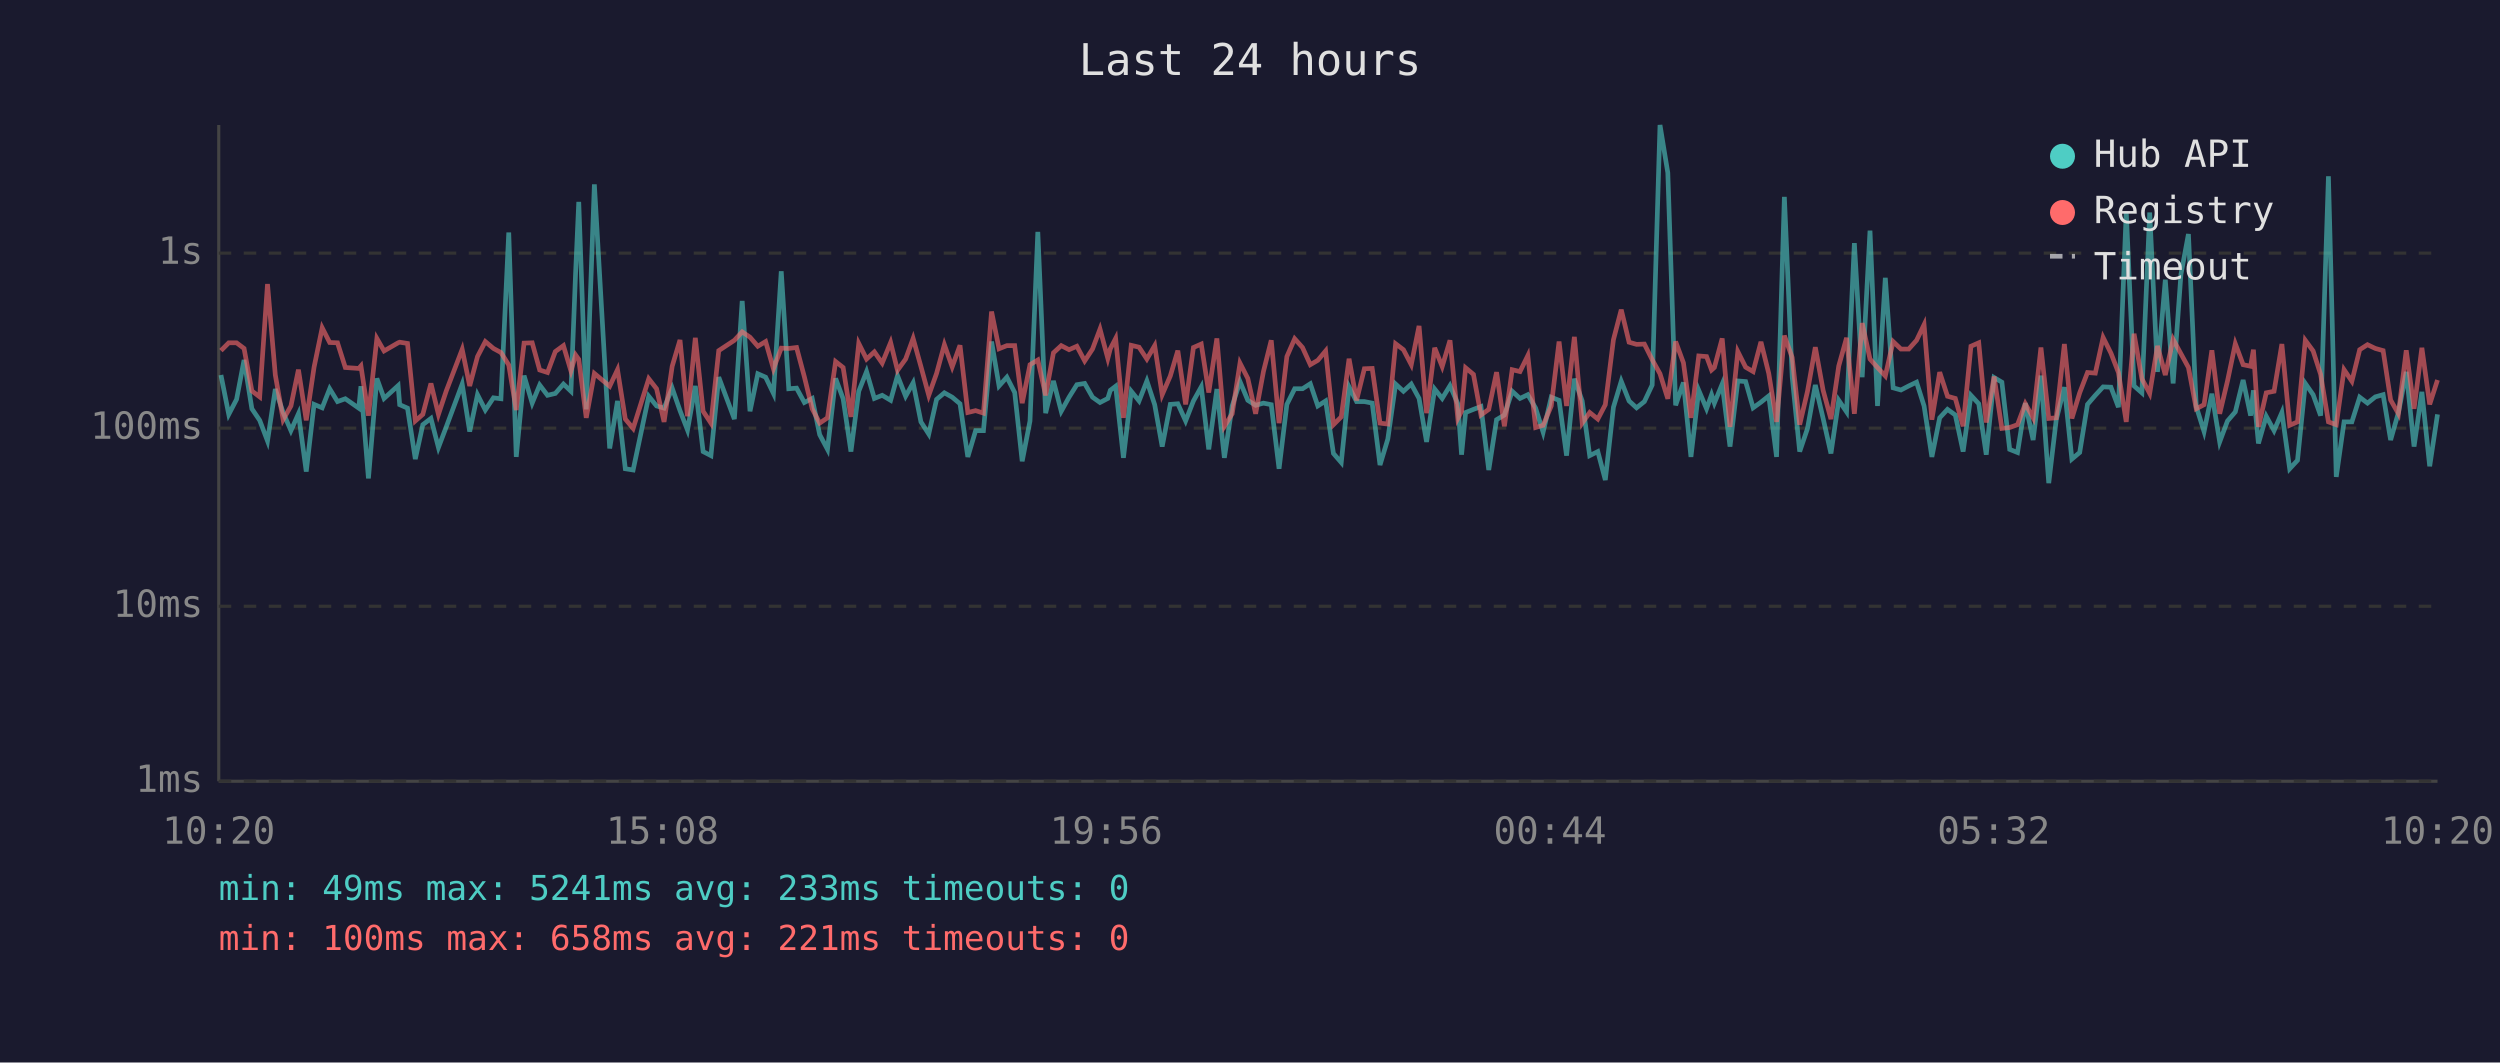
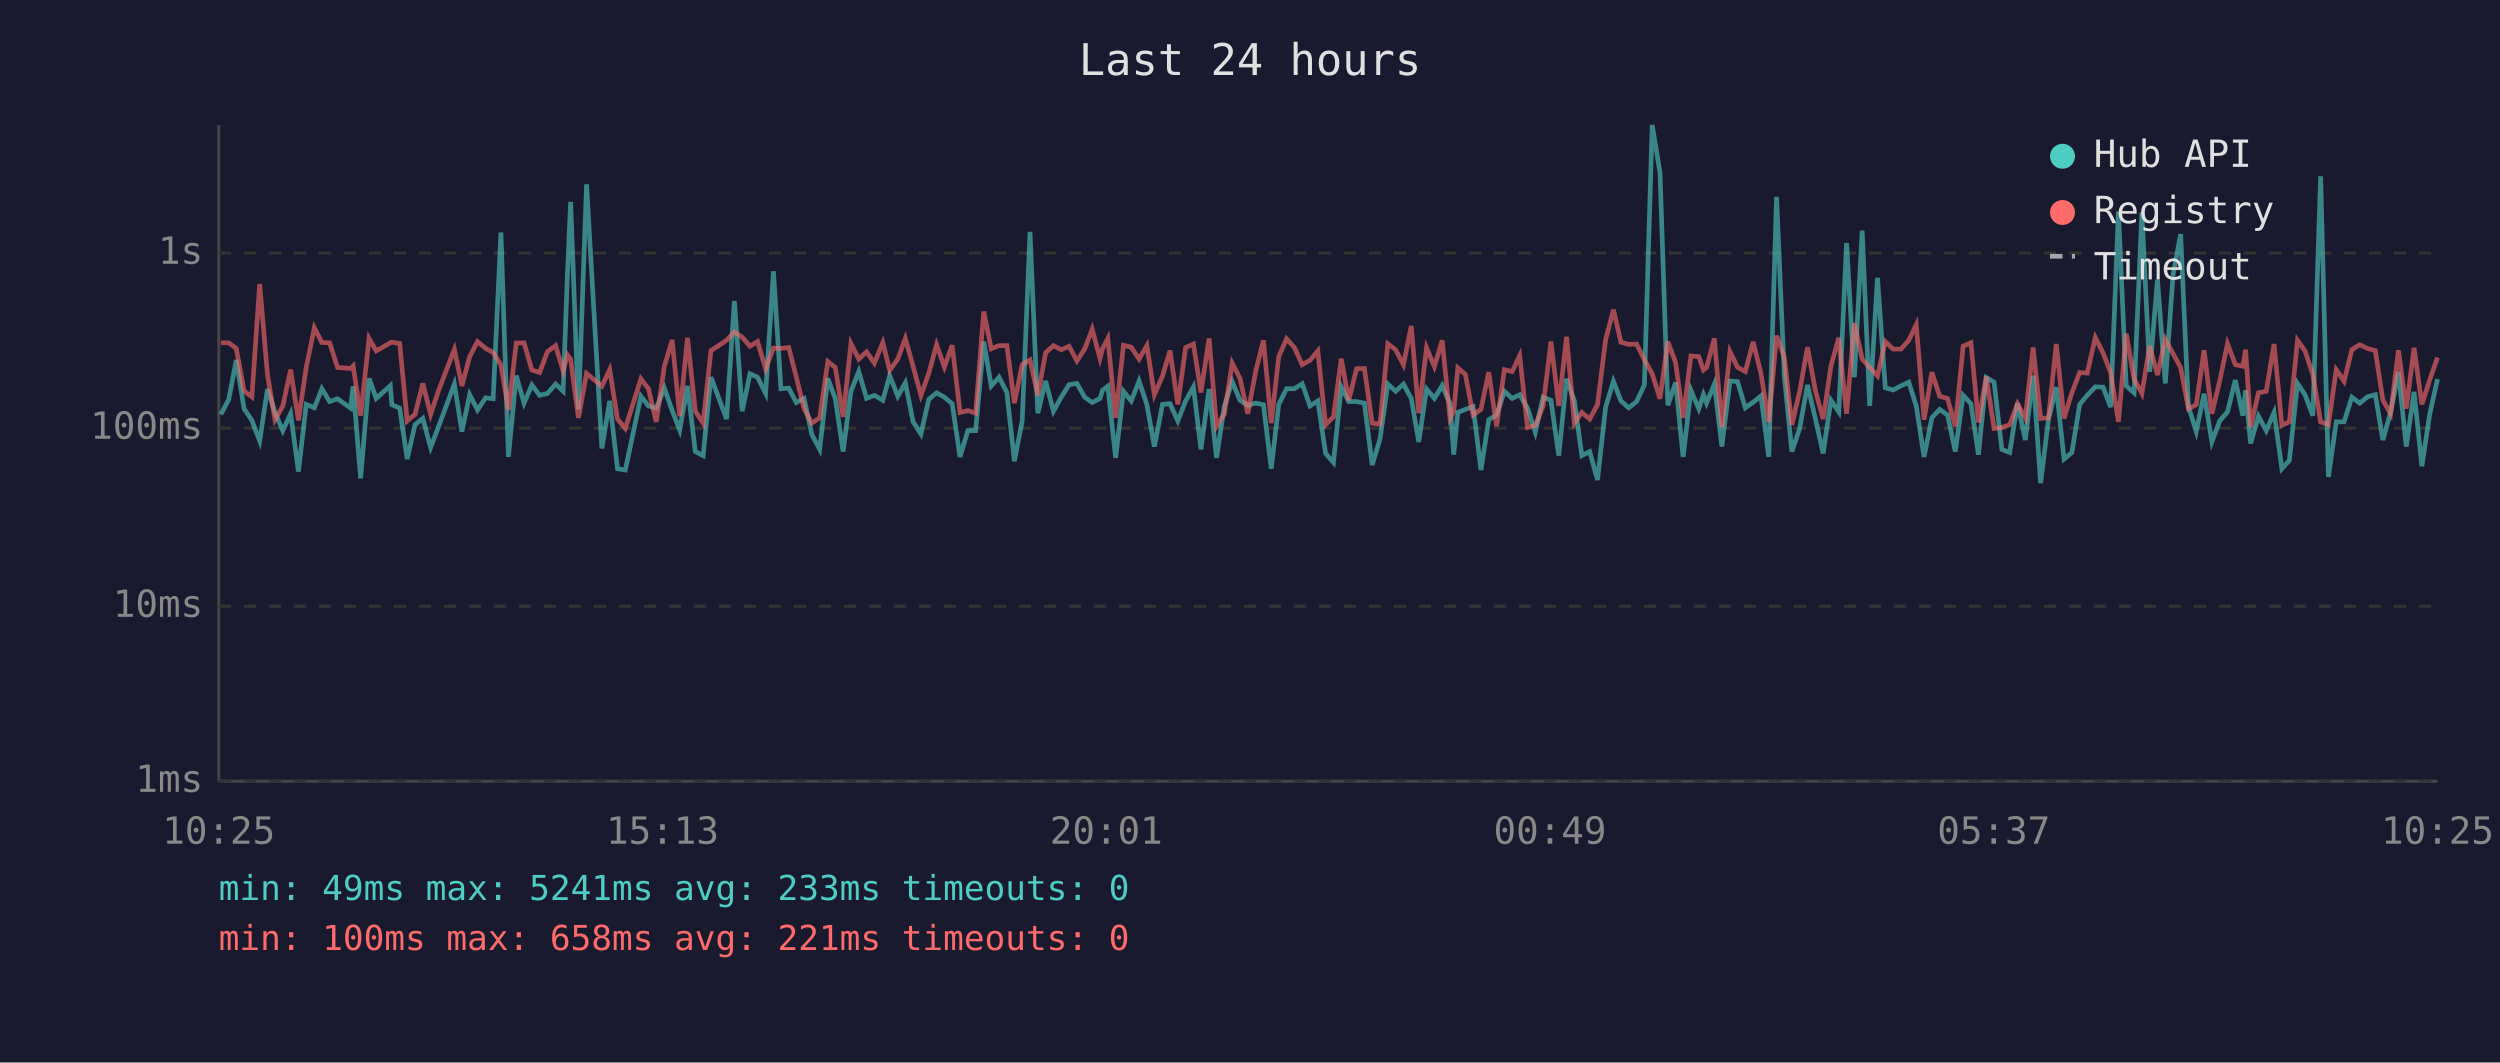
<svg xmlns="http://www.w3.org/2000/svg" viewBox="0 0 800 340" font-family="monospace" font-size="12">
  <rect width="800" height="340" fill="#1a1a2e" />
  <text x="400" y="24" fill="#e0e0e0" font-size="14" text-anchor="middle">Last 24 hours</text>
  <line x1="70" y1="40" x2="70" y2="250" stroke="#444" stroke-width="1" />
  <line x1="70" y1="250" x2="780" y2="250" stroke="#444" stroke-width="1" />
  <line x1="70" y1="250" x2="780" y2="250" stroke="#333" stroke-width="1" stroke-dasharray="4" />
  <text x="65" y="250" fill="#888" text-anchor="end" dominant-baseline="middle">1ms</text>
  <line x1="70" y1="194" x2="780" y2="194" stroke="#333" stroke-width="1" stroke-dasharray="4" />
  <text x="65" y="194" fill="#888" text-anchor="end" dominant-baseline="middle">10ms</text>
  <line x1="70" y1="137" x2="780" y2="137" stroke="#333" stroke-width="1" stroke-dasharray="4" />
  <text x="65" y="137" fill="#888" text-anchor="end" dominant-baseline="middle">100ms</text>
  <line x1="70" y1="81" x2="780" y2="81" stroke="#333" stroke-width="1" stroke-dasharray="4" />
  <text x="65" y="81" fill="#888" text-anchor="end" dominant-baseline="middle">1s</text>
-   <text x="70" y="270" fill="#888" text-anchor="middle">10:20</text>
-   <text x="212" y="270" fill="#888" text-anchor="middle">15:08</text>
-   <text x="354" y="270" fill="#888" text-anchor="middle">19:56</text>
-   <text x="496" y="270" fill="#888" text-anchor="middle">00:44</text>
-   <text x="638" y="270" fill="#888" text-anchor="middle">05:32</text>
-   <text x="780" y="270" fill="#888" text-anchor="middle">10:20</text>
-   <polyline points="70.7,120.0 73.2,132.6 75.7,127.8 78.1,115.2 80.6,130.8 83.1,134.5 85.6,141.1 88.1,124.5 90.6,132.0 93.1,137.8 95.5,132.4 98.0,150.9 100.5,129.4 103.1,130.5 105.5,124.4 108.0,128.5 110.5,127.6 114.8,130.6 115.5,123.6 117.9,153.1 120.6,121.1 122.9,127.5 127.4,123.4 127.9,129.5 130.4,130.6 132.9,146.9 135.3,135.9 137.9,133.9 140.3,143.2 142.8,136.6 147.9,122.9 150.3,138.1 152.8,126.3 155.3,131.2 157.9,127.3 160.3,127.6 162.8,74.4 165.2,146.2 167.7,120.2 170.3,129.0 172.7,123.2 175.2,126.5 177.7,125.9 180.3,122.9 182.7,125.2 184.2,87.1 185.2,64.6 187.6,131.0 190.2,59.0 195.1,143.5 197.6,128.3 200.1,150.0 202.6,150.4 207.6,126.8 210.1,129.9 212.5,130.6 215.1,124.2 217.6,131.4 220.0,137.6 222.5,123.5 225.0,144.5 227.5,145.8 230.0,120.7 235.0,134.1 237.5,96.3 240.0,131.6 242.5,119.6 245.0,120.7 247.5,125.9 250.0,86.8 252.4,124.4 254.9,124.2 257.4,128.8 259.9,127.5 262.3,139.1 264.8,143.8 267.4,121.1 269.8,127.6 272.3,144.5 274.8,125.2 277.3,118.9 279.8,127.5 282.3,126.5 285.0,128.1 287.2,120.2 289.8,126.8 292.2,122.5 294.7,135.0 297.2,138.9 299.7,127.8 302.2,125.7 304.7,127.1 307.2,129.2 309.7,146.2 312.2,137.8 314.7,137.8 317.3,109.3 319.7,123.5 322.2,120.7 324.7,125.6 327.1,147.6 329.6,134.7 332.1,74.2 334.6,132.2 337.1,121.9 339.6,131.6 342.1,127.1 344.6,123.1 347.1,122.7 349.6,127.1 352.0,128.8 354.5,127.5 355.3,124.9 357.0,123.6 359.5,146.5 362.0,125.2 364.5,128.3 367.0,121.9 369.5,129.5 371.9,142.9 374.5,129.4 376.9,129.2 379.4,134.7 381.9,128.3 384.4,123.8 386.8,143.8 389.4,124.5 391.8,146.5 394.3,129.9 396.8,122.1 399.3,128.1 401.8,129.7 404.3,129.0 406.8,129.5 409.3,150.0 411.8,129.4 414.3,124.4 416.8,124.4 419.3,122.8 421.7,129.9 424.2,128.3 426.7,145.1 429.2,148.0 431.7,123.8 434.1,128.5 436.6,128.5 439.1,129.0 441.6,148.8 444.1,140.5 446.6,122.9 449.1,125.2 451.6,122.9 454.1,127.5 456.5,141.4 459.1,124.5 461.5,127.5 464.0,123.4 466.5,129.2 467.7,145.5 469.0,132.0 471.5,131.0 473.9,130.1 476.4,150.4 478.9,134.3 481.4,132.8 483.9,125.2 486.4,127.5 488.9,126.3 491.4,130.6 493.8,138.3 496.4,127.1 498.9,128.1 501.3,145.8 503.8,121.2 506.3,128.3 508.7,145.8 511.3,144.5 513.7,153.6 516.3,130.3 518.8,122.0 521.3,128.3 523.7,130.5 526.2,128.5 528.7,123.2 531.2,40.0 533.7,55.3 536.2,129.7 538.7,122.4 541.1,146.2 543.6,124.9 546.1,130.8 547.7,126.3 548.6,129.0 551.1,122.9 553.6,142.9 556.1,121.9 558.6,122.1 561.0,130.5 563.5,128.7 566.0,126.7 568.5,146.2 571.0,63.0 573.5,120.6 575.9,144.5 578.4,137.1 580.9,123.2 583.4,133.9 585.9,145.1 588.4,128.1 590.9,131.8 593.4,77.8 595.9,120.7 598.4,73.8 600.8,129.9 603.3,88.9 605.8,124.1 608.3,124.8 610.8,123.5 613.3,122.3 615.7,129.9 618.2,146.2 620.7,133.7 623.2,131.0 625.7,132.8 628.2,144.5 630.7,126.5 633.2,129.2 635.6,145.5 638.1,120.8 640.6,122.3 643.1,143.8 645.6,144.8 648.1,129.0 650.6,140.8 653.1,120.2 655.6,154.6 658.0,134.3 660.6,123.9 663.0,146.9 665.5,144.8 668.0,129.4 670.5,126.5 673.0,123.8 675.5,123.9 677.9,130.3 680.4,67.7 682.9,123.5 685.4,125.7 687.9,68.0 690.4,119.0 692.9,89.5 695.4,122.7 697.9,87.8 700.3,74.9 702.8,130.1 705.3,138.1 707.8,126.0 710.3,141.4 712.8,134.7 715.3,131.8 717.8,121.6 720.2,133.0 721.1,124.9 722.7,141.9 725.2,133.2 727.7,137.8 730.2,132.0 732.7,150.0 735.2,147.3 737.7,122.7 740.2,126.3 742.6,133.0 745.1,56.4 747.6,152.6 750.1,135.0 752.6,135.0 755.1,127.1 757.6,129.0 760.1,127.0 762.6,126.3 765.0,140.8 767.5,132.0 770.0,119.0 772.5,142.9 775.0,125.4 777.5,149.2 780.0,132.6" fill="none" stroke="#4ecdc4" stroke-width="1.5" opacity="0.6" />
-   <polyline points="70.7,112.2 73.2,109.7 75.7,109.7 78.1,111.5 80.6,125.1 83.1,127.0 85.6,90.9 88.1,120.0 90.6,134.3 93.1,129.9 95.5,118.3 98.0,134.5 100.5,117.5 103.1,104.9 105.5,109.6 108.0,109.7 110.5,117.6 114.8,117.9 115.5,117.1 117.9,133.0 120.6,108.3 122.9,112.3 127.4,109.7 127.9,109.5 130.4,109.9 132.9,134.7 135.3,132.6 137.9,122.7 140.3,132.6 142.8,125.1 147.9,111.8 150.3,123.5 152.8,114.1 155.3,109.3 157.9,111.5 160.3,112.8 162.8,116.8 165.2,131.2 167.7,109.8 170.3,109.7 172.7,118.4 175.2,119.2 177.7,112.5 180.3,110.6 182.7,118.7 184.2,113.6 185.2,115.0 187.6,133.7 190.2,119.5 195.1,123.6 197.6,118.3 200.1,134.1 202.6,137.1 207.6,121.2 210.1,124.4 212.5,135.0 215.1,117.2 217.6,108.8 220.0,133.2 222.5,108.1 225.0,131.6 227.5,135.4 230.0,112.2 235.0,108.9 237.5,106.2 240.0,107.9 242.5,110.8 245.0,109.3 247.5,118.0 250.0,111.4 252.4,111.5 254.9,111.2 257.4,120.6 259.9,130.8 262.3,135.4 264.8,133.7 267.4,115.7 269.8,117.6 272.3,133.4 274.8,109.9 277.3,114.9 279.8,112.6 282.3,116.2 285.0,109.6 287.2,118.5 289.8,114.9 292.2,108.3 294.7,117.3 297.2,126.5 299.7,119.5 302.2,110.3 304.7,117.4 307.2,110.5 309.7,132.0 312.2,131.4 314.7,132.2 317.3,99.7 319.7,111.6 322.2,110.6 324.7,110.6 327.1,129.0 329.6,116.7 332.1,115.2 334.6,126.5 337.1,112.9 339.6,110.6 342.1,111.9 344.6,110.8 347.1,115.5 349.6,111.7 352.0,105.3 354.5,114.7 355.3,111.6 357.0,108.3 359.5,133.7 362.0,110.5 364.5,111.1 367.0,114.9 369.5,110.6 371.9,126.3 374.5,120.3 376.9,112.2 379.4,129.4 381.9,111.2 384.4,110.1 386.8,125.6 389.4,108.3 391.8,136.4 394.3,132.4 396.8,116.2 399.3,121.1 401.8,132.4 404.3,118.9 406.8,108.9 409.3,135.4 411.8,114.1 414.3,108.4 416.8,111.2 419.3,116.7 421.7,115.3 424.2,112.3 426.7,135.9 429.2,133.4 431.7,114.8 434.1,128.1 436.6,118.0 439.1,117.9 441.6,135.4 444.1,135.7 446.6,110.0 449.1,111.9 451.6,116.7 454.1,104.3 456.5,132.2 459.1,111.3 461.5,117.3 464.0,108.9 466.5,133.9 467.7,131.6 469.0,117.7 471.5,119.8 473.9,132.8 476.4,131.0 478.9,119.1 481.4,136.4 483.9,118.3 486.4,118.9 488.9,113.8 491.4,136.8 493.8,136.1 496.4,129.9 498.9,109.3 501.3,129.9 503.8,107.8 506.3,135.4 508.7,132.0 511.3,134.1 513.7,129.5 516.3,108.7 518.8,99.1 521.3,109.5 523.7,110.2 526.2,110.1 528.7,115.1 531.2,119.6 533.7,127.6 536.2,109.3 538.7,116.1 541.1,133.7 543.6,113.9 546.1,114.1 547.7,118.4 548.6,117.6 551.1,108.3 553.6,136.6 556.1,112.5 558.6,117.5 561.0,118.9 563.5,109.4 566.0,119.5 568.5,135.0 571.0,107.4 573.5,114.4 575.9,135.9 578.4,125.2 580.9,111.1 583.4,124.9 585.9,134.1 588.4,117.1 590.9,108.1 593.4,132.4 595.9,103.4 598.4,114.9 600.8,117.6 603.3,120.3 605.8,109.3 608.3,111.7 610.8,111.7 613.3,108.9 615.7,103.9 618.2,134.3 620.7,119.1 623.2,126.8 625.7,127.5 628.2,136.4 630.7,110.8 633.2,109.7 635.6,135.2 638.1,120.5 640.6,137.1 643.1,136.8 645.6,135.9 648.1,129.2 650.6,133.7 653.1,111.2 655.6,133.9 658.0,133.7 660.6,110.1 663.0,133.9 665.5,125.7 668.0,119.2 670.5,119.4 673.0,108.0 675.5,113.0 677.9,119.2 680.4,135.0 682.9,106.8 685.4,121.2 687.9,125.9 690.4,110.7 692.9,120.0 695.4,108.6 697.9,113.2 700.3,117.6 702.8,130.8 705.3,129.5 707.8,112.1 710.3,132.4 712.8,121.9 715.3,110.0 717.8,116.7 720.2,117.2 721.1,111.9 722.7,136.6 725.2,125.7 727.7,125.2 730.2,110.1 732.7,136.1 735.2,135.0 737.7,108.9 740.2,112.3 742.6,119.8 745.1,135.0 747.6,135.9 750.1,118.3 752.6,122.0 755.1,111.9 757.6,110.3 760.1,111.5 762.6,112.2 765.0,128.0 767.5,132.4 770.0,112.1 772.5,130.8 775.0,111.3 777.5,129.4 780.0,121.6" fill="none" stroke="#ff6b6b" stroke-width="1.5" opacity="0.6" />
+   <text x="70" y="270" fill="#888" text-anchor="middle">10:25</text>
+   <text x="212" y="270" fill="#888" text-anchor="middle">15:13</text>
+   <text x="354" y="270" fill="#888" text-anchor="middle">20:01</text>
+   <text x="496" y="270" fill="#888" text-anchor="middle">00:49</text>
+   <text x="638" y="270" fill="#888" text-anchor="middle">05:37</text>
+   <text x="780" y="270" fill="#888" text-anchor="middle">10:25</text>
+   <polyline points="70.7,132.6 73.2,127.8 75.6,115.2 78.1,130.8 80.6,134.5 83.1,141.1 85.6,124.5 88.0,132.0 90.5,137.8 93.0,132.4 95.5,150.9 98.0,129.4 100.6,130.5 103.0,124.4 105.5,128.5 108.0,127.6 112.2,130.6 113.0,123.6 115.4,153.1 118.1,121.1 120.4,127.5 124.9,123.4 125.4,129.5 127.9,130.6 130.3,146.9 132.8,135.9 135.3,133.9 137.8,143.2 140.3,136.6 145.4,122.9 147.8,138.1 150.3,126.3 152.8,131.2 155.4,127.3 157.8,127.6 160.3,74.4 162.7,146.2 165.2,120.2 167.7,129.0 170.2,123.2 172.7,126.5 175.2,125.9 177.8,122.9 180.2,125.2 181.6,87.1 182.6,64.6 185.1,131.0 187.7,59.0 192.6,143.5 195.1,128.3 197.6,150.0 200.1,150.4 205.1,126.8 207.5,129.9 210.0,130.6 212.6,124.2 215.1,131.4 217.5,137.6 220.0,123.5 222.5,144.5 225.0,145.8 227.5,120.7 232.5,134.1 235.0,96.3 237.5,131.6 240.0,119.6 242.4,120.7 245.0,125.9 247.5,86.8 249.9,124.4 252.4,124.2 254.8,128.8 257.3,127.5 259.8,139.1 262.3,143.8 264.9,121.1 267.3,127.6 269.8,144.5 272.3,125.2 274.8,118.9 277.3,127.5 279.8,126.5 282.5,128.1 284.7,120.2 287.3,126.8 289.7,122.5 292.2,135.0 294.7,138.9 297.2,127.8 299.7,125.7 302.2,127.1 304.7,129.2 307.2,146.2 309.7,137.8 312.2,137.8 314.8,109.3 317.2,123.5 319.7,120.7 322.2,125.6 324.6,147.6 327.1,134.7 329.6,74.2 332.1,132.2 334.6,121.9 337.1,131.6 339.6,127.1 342.1,123.1 344.6,122.7 347.1,127.1 349.5,128.8 352.0,127.5 352.8,124.9 354.5,123.6 357.0,146.5 359.5,125.2 362.0,128.3 364.5,121.9 367.0,129.5 369.4,142.9 372.0,129.4 374.4,129.2 376.9,134.7 379.4,128.3 381.9,123.8 384.3,143.8 386.9,124.5 389.3,146.5 391.8,129.9 394.3,122.1 396.8,128.1 399.3,129.7 401.8,129.0 404.3,129.5 406.8,150.0 409.2,129.4 411.7,124.4 414.2,124.4 416.7,122.8 419.2,129.9 421.7,128.3 424.2,145.1 426.7,148.0 429.2,123.8 431.6,128.5 434.1,128.5 436.6,129.0 439.1,148.8 441.6,140.5 444.1,122.9 446.6,125.2 449.1,122.9 451.6,127.5 454.0,141.4 456.5,124.5 459.0,127.5 461.5,123.4 464.0,129.2 465.2,145.5 466.5,132.0 468.9,131.0 471.4,130.1 473.9,150.4 476.4,134.3 478.9,132.8 481.4,125.2 483.9,127.5 486.3,126.3 488.8,130.6 491.3,138.3 493.8,127.1 496.3,128.1 498.8,145.8 501.3,121.2 503.8,128.3 506.2,145.8 508.7,144.5 511.2,153.6 513.8,130.3 516.3,122.0 518.7,128.3 521.2,130.5 523.7,128.5 526.2,123.2 528.7,40.0 531.2,55.3 533.7,129.7 536.2,122.4 538.6,146.2 541.1,124.9 543.6,130.8 545.1,126.3 546.1,129.0 548.6,122.9 551.0,142.9 553.6,121.9 556.0,122.1 558.5,130.5 561.0,128.7 563.5,126.7 566.0,146.2 568.5,63.0 571.0,120.6 573.4,144.5 575.9,137.1 578.4,123.2 580.9,133.9 583.4,145.1 585.9,128.1 588.4,131.8 590.9,77.8 593.4,120.7 595.9,73.8 598.3,129.9 600.8,88.9 603.3,124.1 605.8,124.8 608.3,123.5 610.8,122.3 613.2,129.9 615.7,146.2 618.2,133.7 620.7,131.0 623.2,132.8 625.7,144.5 628.2,126.5 630.7,129.2 633.1,145.5 635.6,120.8 638.1,122.3 640.6,143.8 643.1,144.8 645.6,129.0 648.1,140.8 650.6,120.2 653.0,154.6 655.5,134.3 658.0,123.9 660.5,146.9 663.0,144.8 665.5,129.4 667.9,126.5 670.5,123.8 673.0,123.9 675.4,130.3 677.9,67.7 680.4,123.5 682.9,125.7 685.4,68.0 687.9,119.0 690.4,89.5 692.9,122.7 695.4,87.8 697.8,74.9 700.3,130.1 702.8,138.1 705.3,126.0 707.8,141.4 710.3,134.7 712.8,131.8 715.3,121.6 717.7,133.0 718.6,124.9 720.2,141.9 722.7,133.2 725.2,137.8 727.7,132.0 730.2,150.0 732.6,147.3 735.2,122.7 737.6,126.3 740.1,133.0 742.6,56.4 745.1,152.6 747.6,135.0 750.1,135.0 752.6,127.1 755.1,129.0 757.6,127.0 760.1,126.3 762.5,140.8 765.0,132.0 767.5,119.0 770.0,142.9 772.5,125.4 775.0,149.2 777.5,132.6 780.0,121.3" fill="none" stroke="#4ecdc4" stroke-width="1.5" opacity="0.6" />
+   <polyline points="70.7,109.7 73.2,109.7 75.6,111.5 78.1,125.1 80.6,127.0 83.1,90.9 85.6,120.0 88.0,134.3 90.5,129.9 93.0,118.3 95.5,134.5 98.0,117.5 100.6,104.9 103.0,109.6 105.5,109.7 108.0,117.6 112.2,117.9 113.0,117.1 115.4,133.0 118.1,108.3 120.4,112.3 124.9,109.7 125.4,109.5 127.9,109.9 130.3,134.7 132.8,132.6 135.3,122.7 137.8,132.6 140.3,125.1 145.4,111.8 147.8,123.5 150.3,114.1 152.8,109.3 155.4,111.5 157.8,112.8 160.3,116.8 162.7,131.2 165.2,109.8 167.7,109.7 170.2,118.4 172.7,119.2 175.2,112.5 177.8,110.6 180.2,118.7 181.6,113.6 182.6,115.0 185.1,133.7 187.7,119.5 192.6,123.6 195.1,118.3 197.6,134.1 200.1,137.1 205.1,121.2 207.5,124.4 210.0,135.0 212.6,117.2 215.1,108.8 217.5,133.2 220.0,108.1 222.5,131.6 225.0,135.4 227.5,112.2 232.5,108.9 235.0,106.2 237.5,107.9 240.0,110.8 242.4,109.3 245.0,118.0 247.5,111.4 249.9,111.5 252.4,111.2 254.8,120.6 257.3,130.8 259.8,135.4 262.3,133.7 264.9,115.7 267.3,117.6 269.8,133.4 272.3,109.9 274.8,114.9 277.3,112.6 279.8,116.2 282.5,109.6 284.7,118.5 287.3,114.9 289.7,108.3 292.2,117.3 294.7,126.5 297.2,119.5 299.7,110.3 302.2,117.4 304.7,110.5 307.2,132.0 309.7,131.4 312.2,132.2 314.8,99.7 317.2,111.6 319.7,110.6 322.2,110.6 324.6,129.0 327.1,116.7 329.6,115.2 332.1,126.5 334.6,112.9 337.1,110.6 339.6,111.9 342.1,110.8 344.6,115.5 347.1,111.7 349.5,105.3 352.0,114.7 352.8,111.6 354.5,108.3 357.0,133.7 359.5,110.5 362.0,111.1 364.5,114.9 367.0,110.6 369.4,126.3 372.0,120.3 374.4,112.2 376.9,129.4 379.4,111.2 381.9,110.1 384.3,125.6 386.9,108.3 389.3,136.4 391.8,132.4 394.3,116.2 396.8,121.1 399.3,132.4 401.8,118.9 404.3,108.9 406.8,135.4 409.2,114.1 411.7,108.4 414.2,111.2 416.7,116.7 419.2,115.3 421.7,112.3 424.2,135.9 426.7,133.4 429.2,114.8 431.6,128.1 434.1,118.0 436.6,117.9 439.1,135.4 441.6,135.7 444.1,110.0 446.6,111.9 449.1,116.7 451.6,104.3 454.0,132.2 456.5,111.3 459.0,117.3 461.5,108.9 464.0,133.9 465.2,131.6 466.5,117.7 468.9,119.8 471.4,132.8 473.9,131.0 476.4,119.1 478.9,136.4 481.4,118.3 483.9,118.9 486.3,113.8 488.8,136.8 491.3,136.1 493.8,129.9 496.3,109.3 498.8,129.9 501.3,107.8 503.8,135.4 506.2,132.0 508.7,134.1 511.2,129.5 513.8,108.7 516.3,99.1 518.7,109.5 521.2,110.2 523.7,110.1 526.2,115.1 528.7,119.6 531.2,127.6 533.7,109.3 536.2,116.1 538.6,133.7 541.1,113.9 543.6,114.1 545.1,118.4 546.1,117.6 548.6,108.3 551.0,136.6 553.6,112.5 556.0,117.5 558.5,118.9 561.0,109.4 563.5,119.5 566.0,135.0 568.5,107.4 571.0,114.4 573.4,135.9 575.9,125.2 578.4,111.1 580.9,124.9 583.4,134.1 585.9,117.1 588.4,108.1 590.9,132.4 593.4,103.4 595.9,114.9 598.3,117.6 600.8,120.3 603.3,109.3 605.8,111.7 608.3,111.7 610.8,108.9 613.2,103.9 615.7,134.3 618.2,119.1 620.7,126.8 623.2,127.5 625.7,136.4 628.2,110.8 630.7,109.7 633.1,135.2 635.6,120.5 638.1,137.1 640.6,136.8 643.1,135.9 645.6,129.2 648.1,133.7 650.6,111.2 653.0,133.9 655.5,133.7 658.0,110.1 660.5,133.9 663.0,125.7 665.5,119.2 667.9,119.4 670.5,108.0 673.0,113.0 675.4,119.2 677.9,135.0 680.4,106.8 682.9,121.2 685.4,125.9 687.9,110.7 690.4,120.0 692.9,108.6 695.4,113.2 697.8,117.6 700.3,130.8 702.8,129.5 705.3,112.1 707.8,132.4 710.3,121.9 712.8,110.0 715.3,116.7 717.7,117.2 718.6,111.9 720.2,136.6 722.7,125.7 725.2,125.2 727.7,110.1 730.2,136.1 732.6,135.0 735.2,108.9 737.6,112.3 740.1,119.8 742.6,135.0 745.1,135.9 747.6,118.3 750.1,122.0 752.6,111.9 755.1,110.3 757.6,111.5 760.1,112.2 762.5,128.0 765.0,132.4 767.5,112.1 770.0,130.8 772.5,111.3 775.0,129.4 777.5,121.6 780.0,114.4" fill="none" stroke="#ff6b6b" stroke-width="1.5" opacity="0.6" />
  <circle cx="660" cy="50" r="4" fill="#4ecdc4" />
  <text x="670" y="50" fill="#e0e0e0" dominant-baseline="middle">Hub API</text>
  <circle cx="660" cy="68" r="4" fill="#ff6b6b" />
  <text x="670" y="68" fill="#e0e0e0" dominant-baseline="middle">Registry</text>
  <line x1="656" y1="82" x2="664" y2="82" stroke="#e0e0e0" stroke-width="1.5" stroke-dasharray="4,3" opacity="0.7" />
  <text x="670" y="86" fill="#e0e0e0" dominant-baseline="middle">Timeout</text>
  <text x="70" y="288" fill="#4ecdc4" font-size="11">min: 49ms  max: 5241ms  avg: 233ms  timeouts: 0</text>
  <text x="70" y="304" fill="#ff6b6b" font-size="11">min: 100ms  max: 658ms  avg: 221ms  timeouts: 0</text>
</svg>
